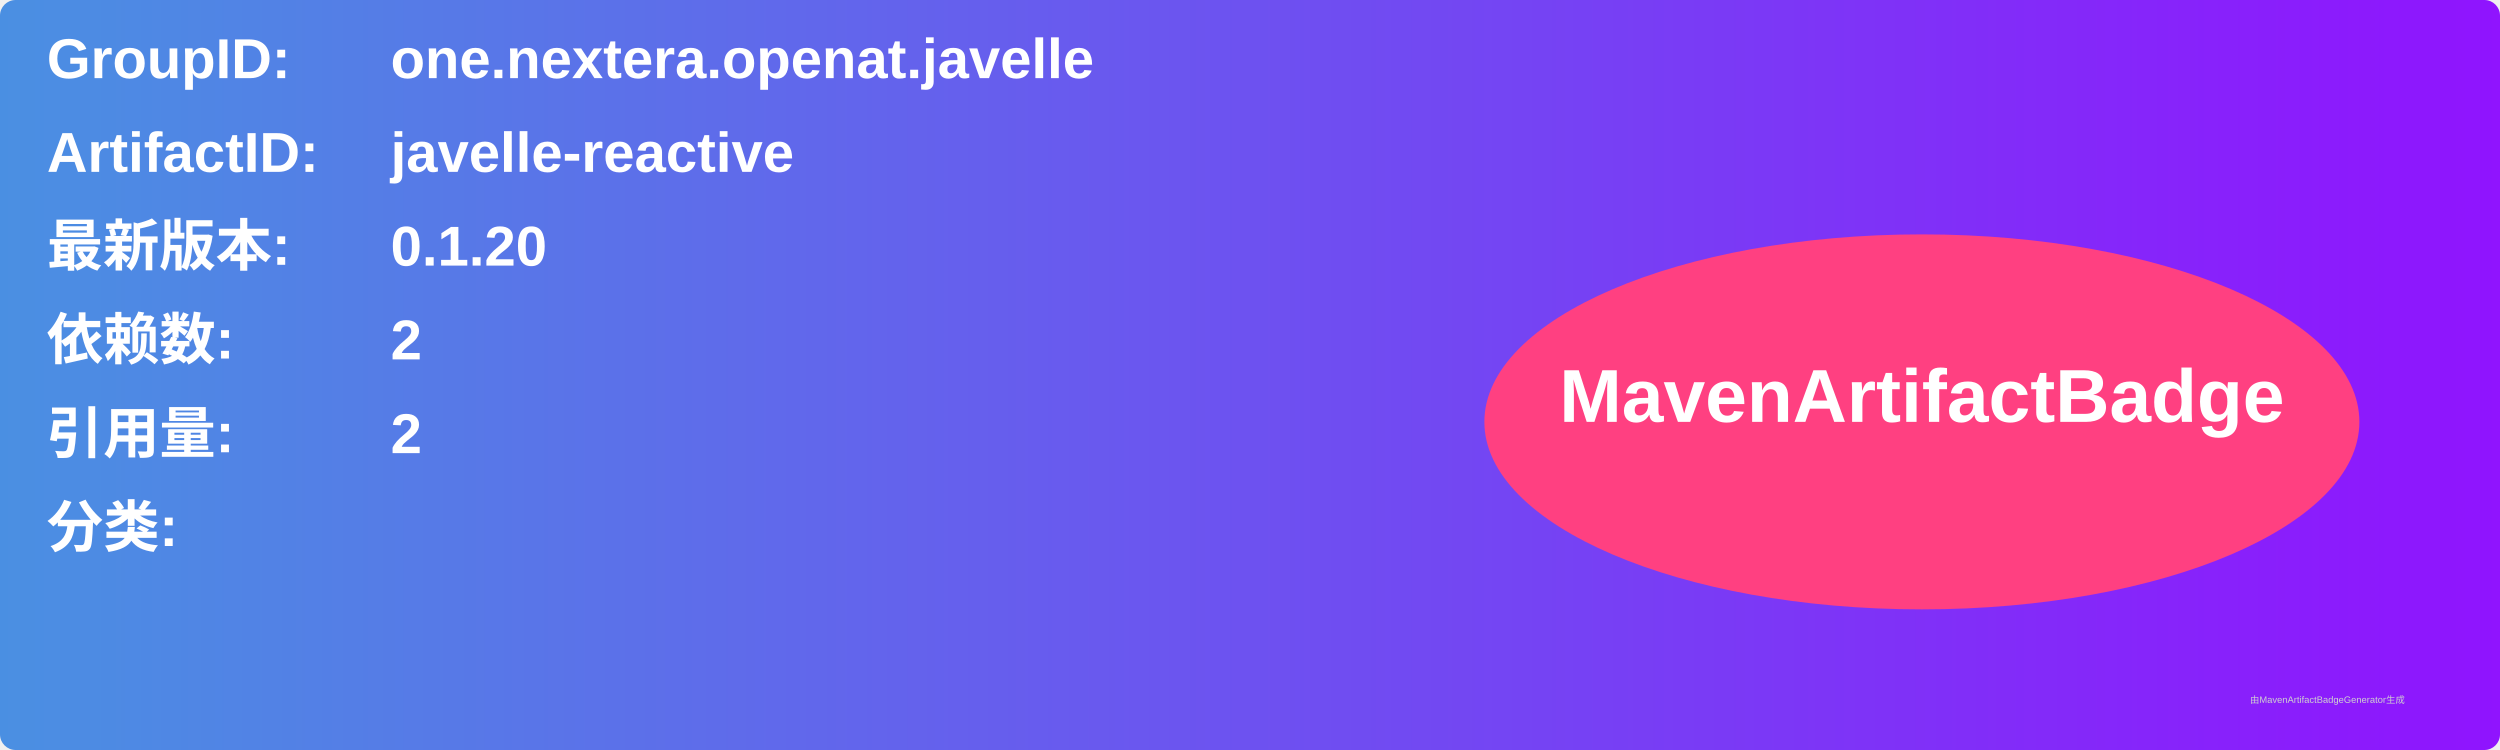
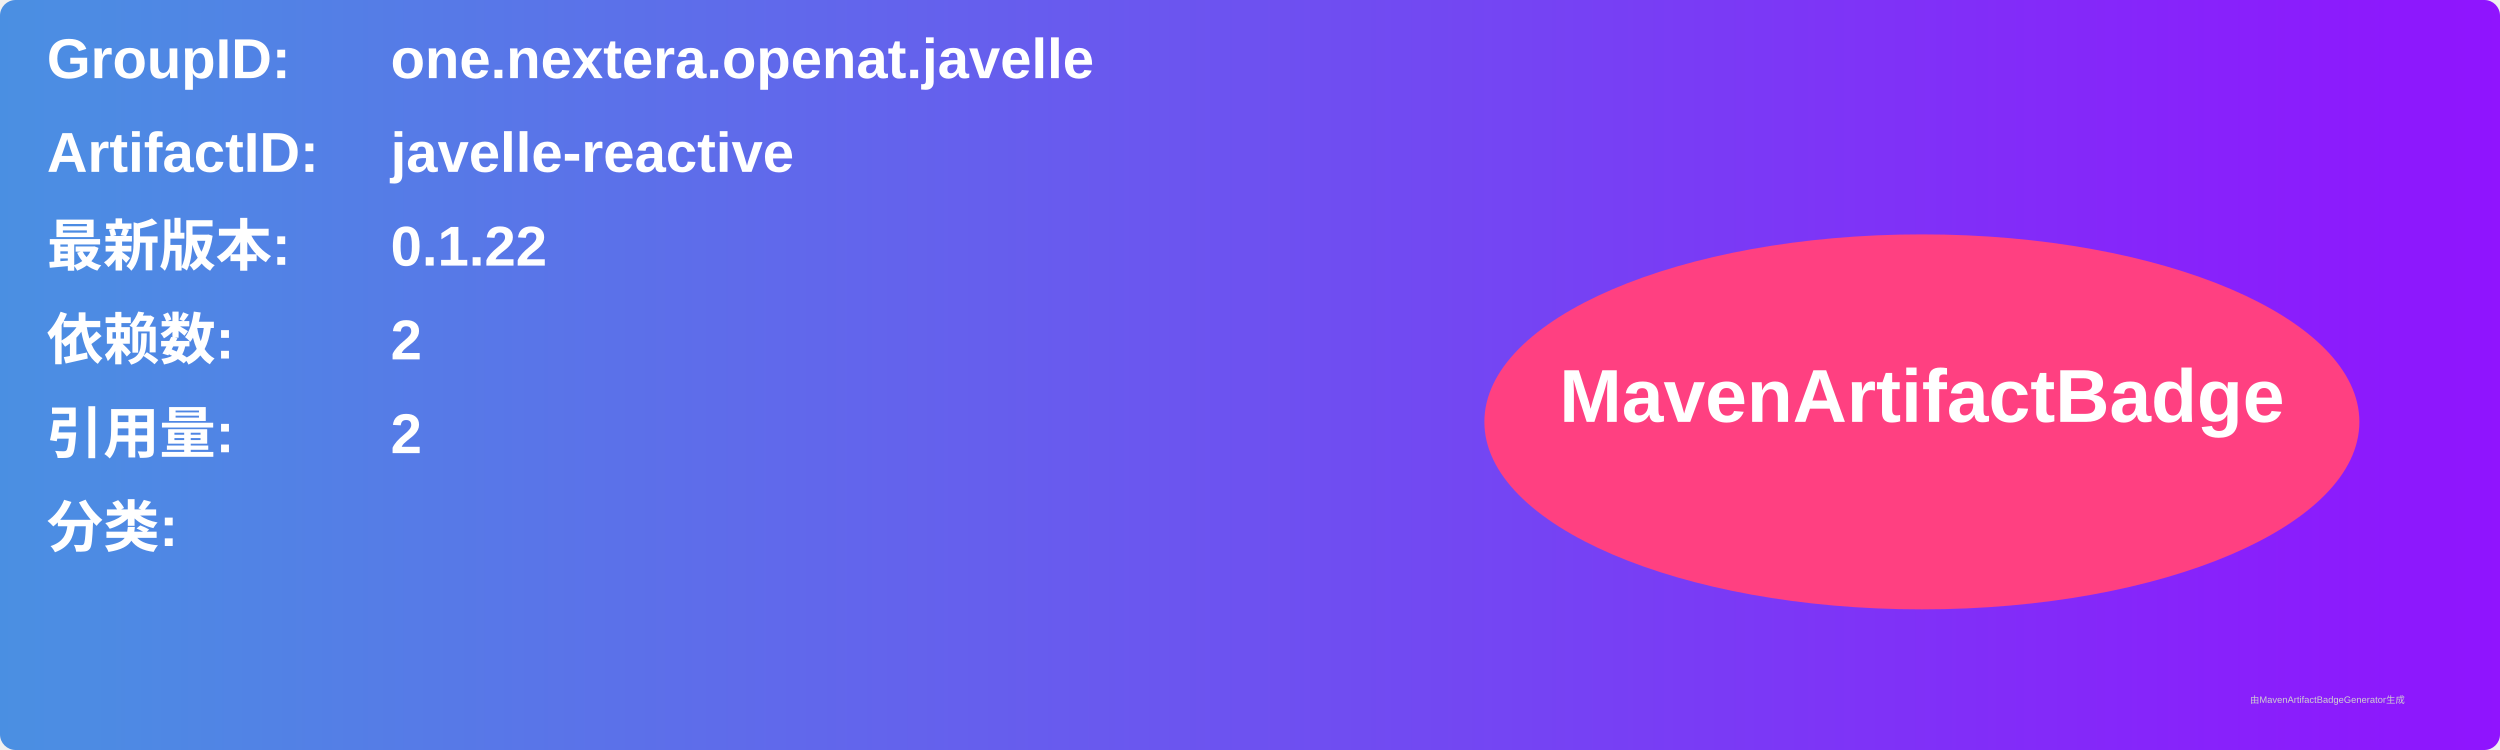
<svg xmlns="http://www.w3.org/2000/svg" width="800" height="240" viewBox="0 0 800 240">
  <linearGradient id="grad" x1="0%" y1="0%" x2="100%" y2="0%">
    <stop offset="0%" stop-color="#4a90e2" />
    <stop offset="100%" stop-color="#9013fe" />
  </linearGradient>
  <rect width="100%" height="100%" rx="5" ry="5" fill="url(#grad)" />
  <g transform="translate(15, 15)">
    <text x="0" y="10" font-family="Arial" font-size="18" fill="white" font-weight="bold" width="260">GroupID:</text>
    <text x="110" y="10" font-family="Arial" font-size="18" fill="white" font-weight="bold" width="460">one.nextera.openat.javelle</text>
    <text x="0" y="40" font-family="Arial" font-size="18" fill="white" font-weight="bold" width="260">ArtifactID:</text>
    <text x="110" y="40" font-family="Arial" font-size="18" fill="white" font-weight="bold" width="460">javelle-reactive</text>
    <text x="0" y="70" font-family="Arial" font-size="18" fill="white" font-weight="bold">最新版本:</text>
    <text x="110" y="70" font-family="Arial" font-size="18" fill="white" font-weight="bold">
-       <tspan font-weight="bold">0.1.20</tspan>
+       <tspan font-weight="bold">0.1.22</tspan>
    </text>
    <text x="0" y="100" font-family="Arial" font-size="18" fill="white" font-weight="bold">依赖数: </text>
    <text x="110" y="100" font-family="Arial" font-size="18" fill="white">
      <tspan font-weight="bold">2</tspan>
    </text>
    <text x="0" y="130" font-family="Arial" font-size="18" fill="white" font-weight="bold">引用量: </text>
    <text x="110" y="130" font-family="Arial" font-size="18" fill="white">
      <tspan font-weight="bold">2</tspan>
    </text>
    <text x="0" y="160" font-family="Arial" font-size="18" fill="white" font-weight="bold">分类:</text>
    <text x="10" y="190" font-family="Arial" font-size="10" fill="white">
      <tspan font-weight="bold" />
    </text>
    <ellipse cx="600" cy="120" rx="140" ry="60" fill="#ff4081" />
    <text x="600" y="120" text-anchor="middle" font-family="Arial" font-size="24" fill="white" font-weight="bold">MavenArtifactBadge</text>
  </g>
  <text x="720" y="225" font-family="Arial" font-size="3" fill="#d0d0d0">由MavenArtifactBadgeGenerator生成</text>
</svg>
